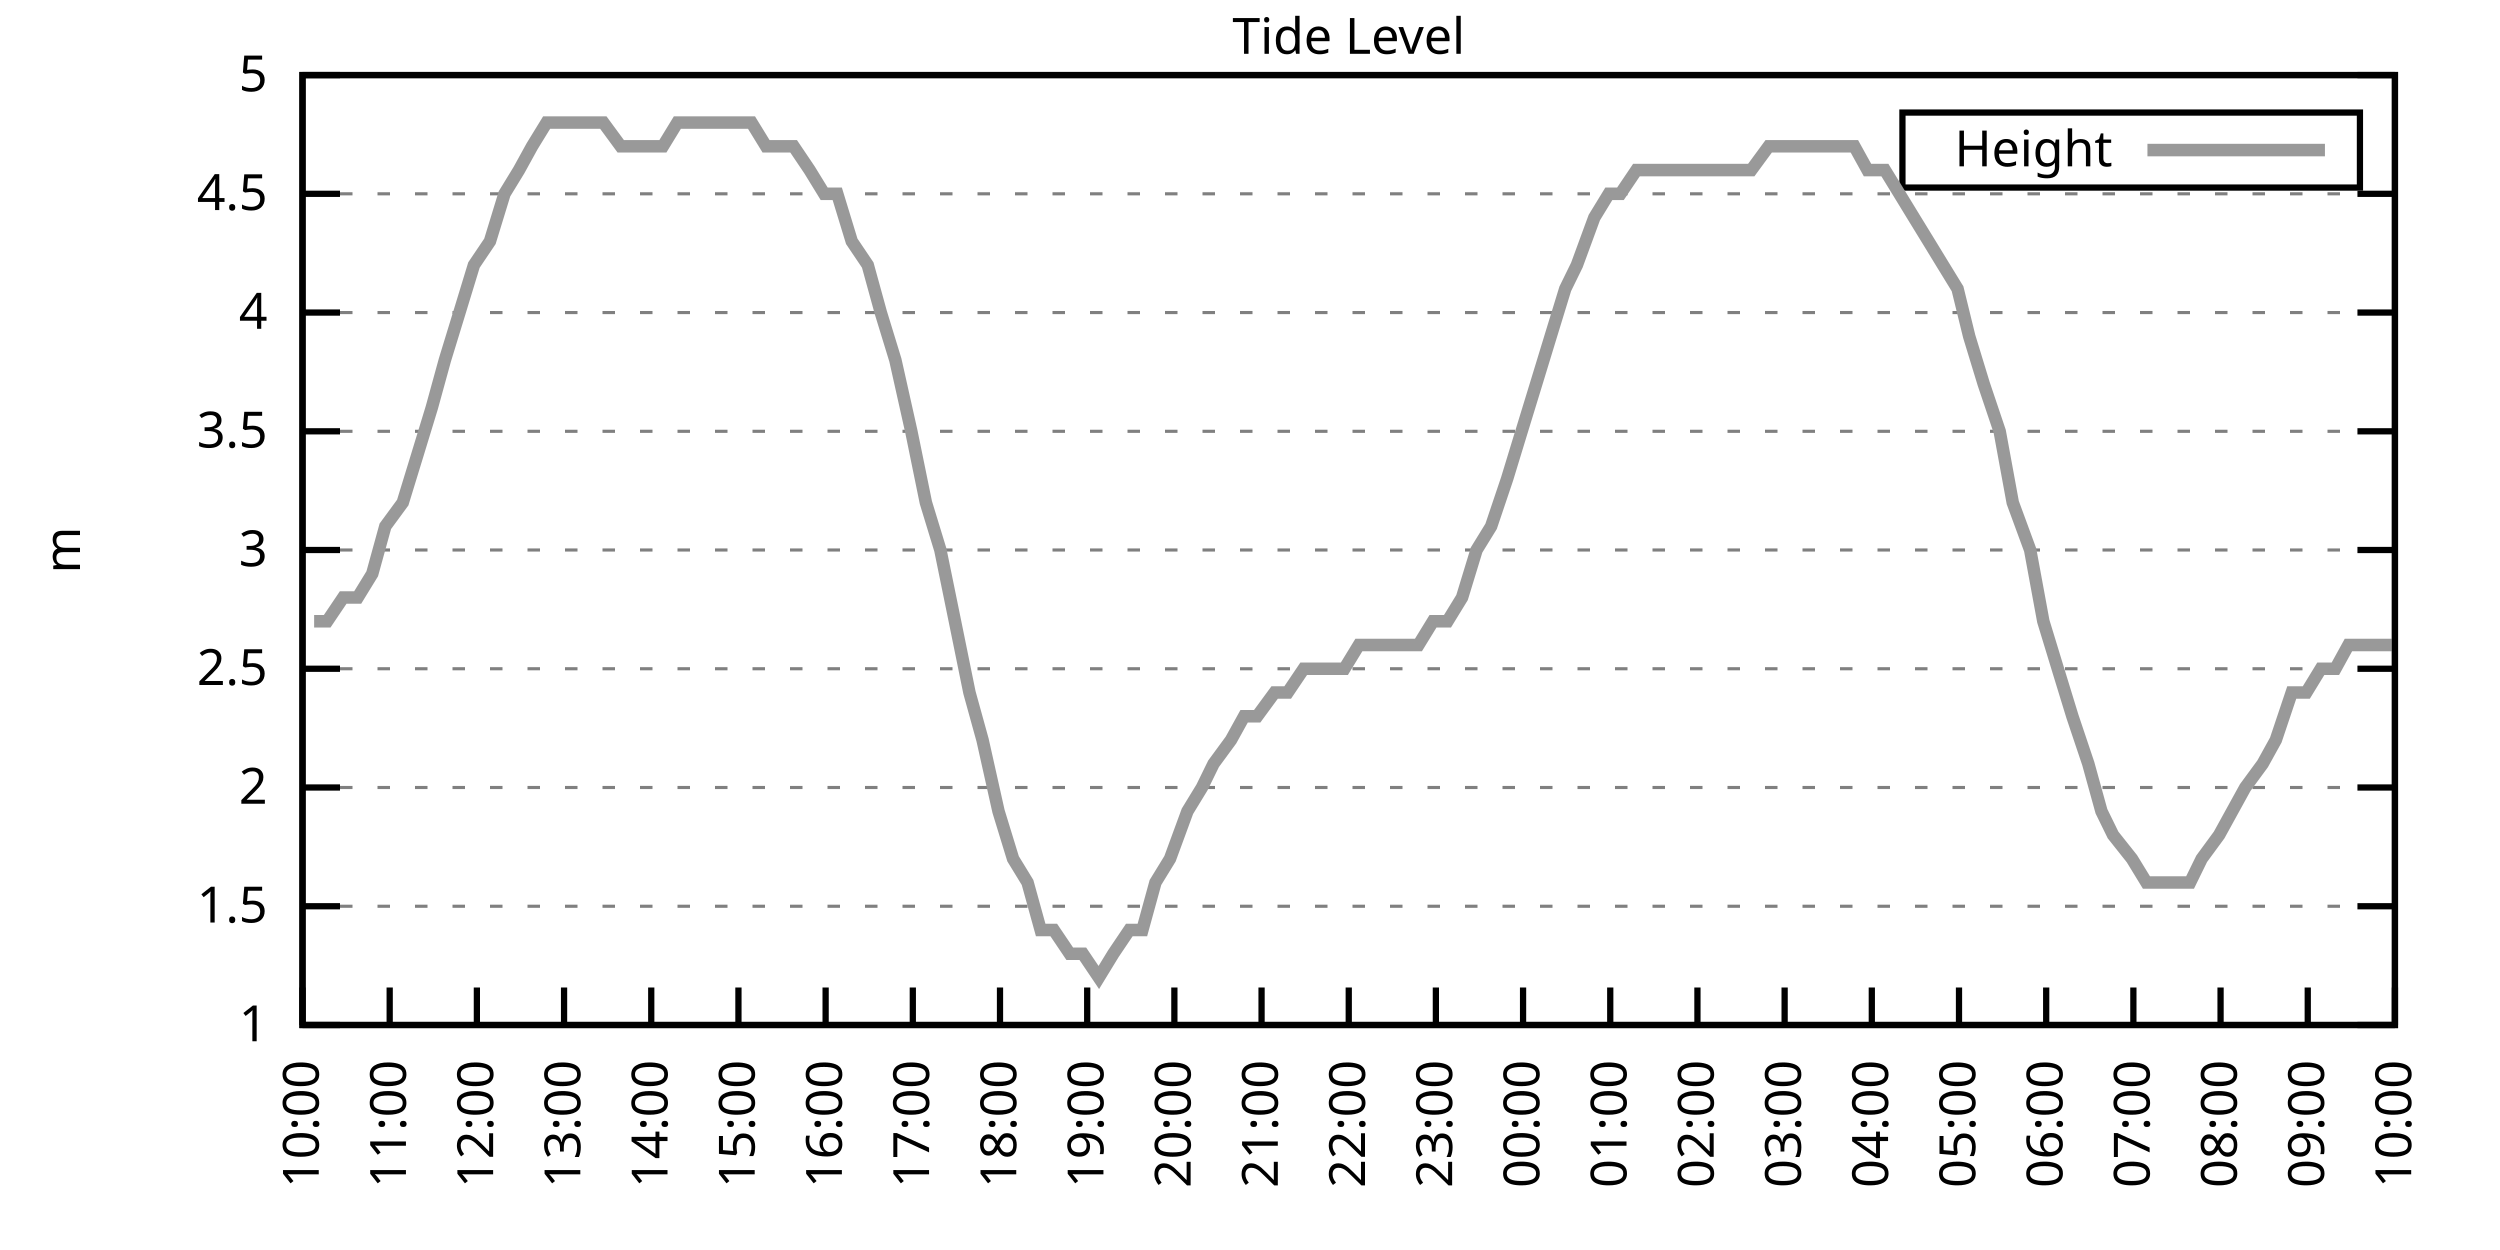
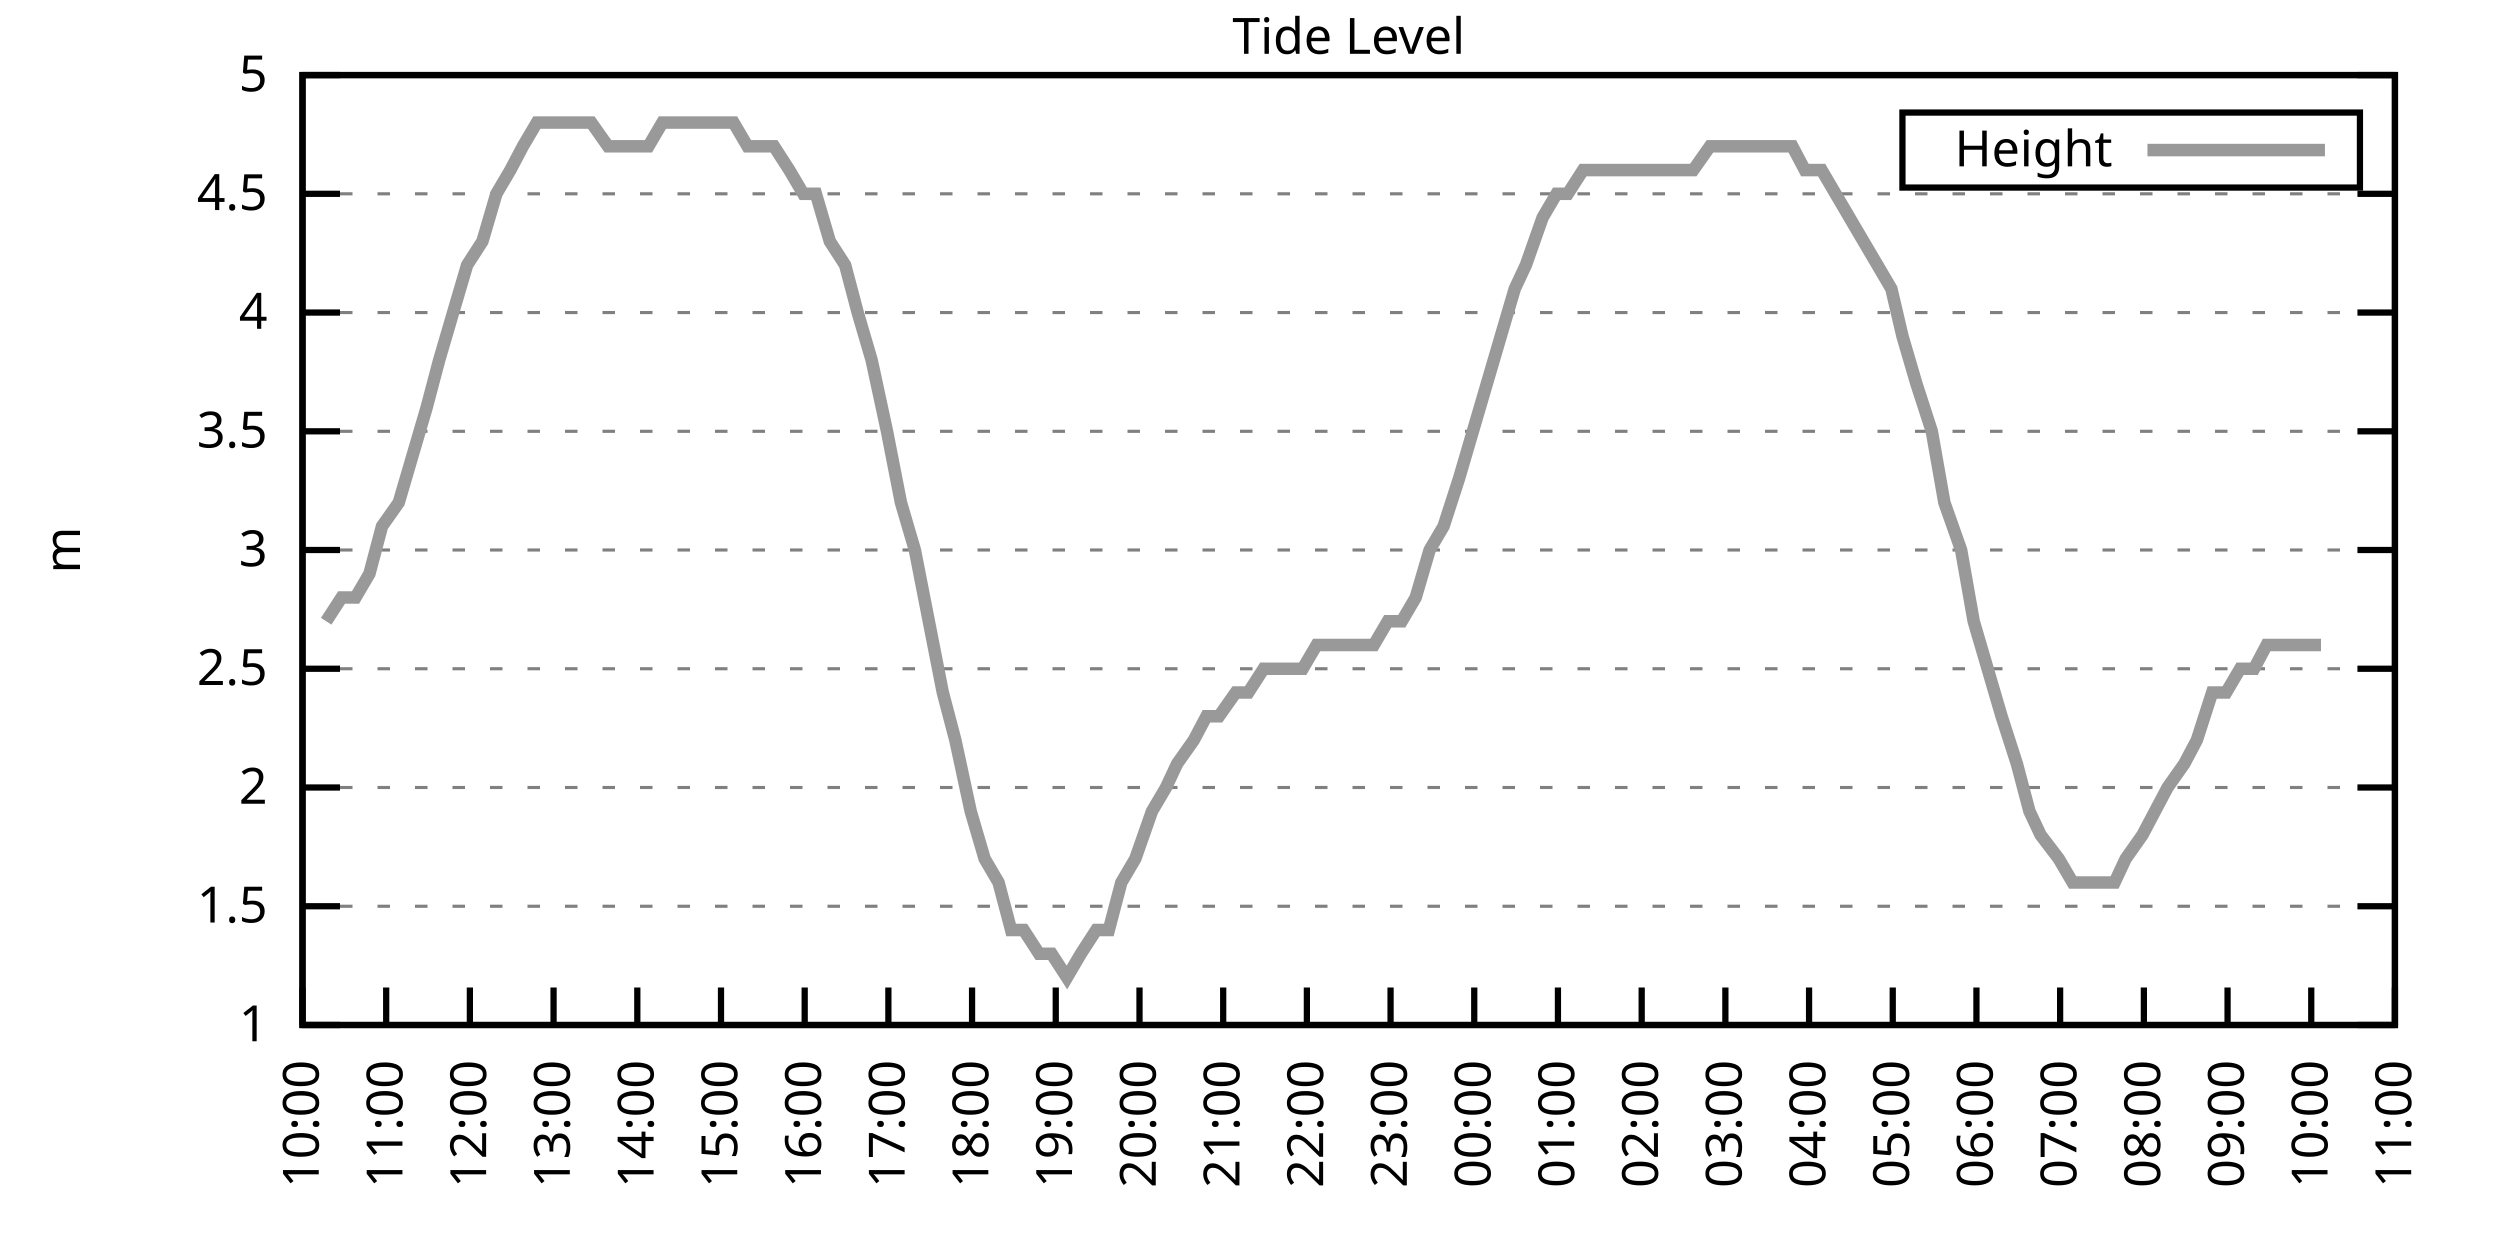
<svg xmlns="http://www.w3.org/2000/svg" xmlns:xlink="http://www.w3.org/1999/xlink" width="400" height="200" viewBox="0 0 400 200">
  <g id="gnuplot_canvas">
    <rect x="0" y="0" width="400" height="200" fill="none" />
    <defs>
      <circle id="gpDot" r="0.5" stroke-width="0.5" stroke="currentColor" />
      <path id="gpPt0" stroke-width="0.333" stroke="currentColor" d="M-1,0 h2 M0,-1 v2" />
      <path id="gpPt1" stroke-width="0.333" stroke="currentColor" d="M-1,-1 L1,1 M1,-1 L-1,1" />
      <path id="gpPt2" stroke-width="0.333" stroke="currentColor" d="M-1,0 L1,0 M0,-1 L0,1 M-1,-1 L1,1 M-1,1 L1,-1" />
      <rect id="gpPt3" stroke-width="0.333" stroke="currentColor" x="-1" y="-1" width="2" height="2" />
      <rect id="gpPt4" stroke-width="0.333" stroke="currentColor" fill="currentColor" x="-1" y="-1" width="2" height="2" />
      <circle id="gpPt5" stroke-width="0.333" stroke="currentColor" cx="0" cy="0" r="1" />
      <use xlink:href="#gpPt5" id="gpPt6" fill="currentColor" stroke="none" />
      <path id="gpPt7" stroke-width="0.333" stroke="currentColor" d="M0,-1.33 L-1.33,0.67 L1.33,0.67 z" />
      <use xlink:href="#gpPt7" id="gpPt8" fill="currentColor" stroke="none" />
      <use xlink:href="#gpPt7" id="gpPt9" stroke="currentColor" transform="rotate(180)" />
      <use xlink:href="#gpPt9" id="gpPt10" fill="currentColor" stroke="none" />
      <use xlink:href="#gpPt3" id="gpPt11" stroke="currentColor" transform="rotate(45)" />
      <use xlink:href="#gpPt11" id="gpPt12" fill="currentColor" stroke="none" />
      <path id="gpPt13" stroke-width="0.333" stroke="currentColor" d="M0,1.330 L1.265,0.411 L0.782,-1.067 L-0.782,-1.076 L-1.265,0.411 z" />
      <use xlink:href="#gpPt13" id="gpPt14" fill="currentColor" stroke="none" />
      <filter id="textbox" filterUnits="objectBoundingBox" x="0" y="0" height="1" width="1">
        <feFlood flood-color="white" flood-opacity="1" result="bgnd" />
        <feComposite in="SourceGraphic" in2="bgnd" operator="atop" />
      </filter>
      <filter id="greybox" filterUnits="objectBoundingBox" x="0" y="0" height="1" width="1">
        <feFlood flood-color="lightgrey" flood-opacity="1" result="grey" />
        <feComposite in="SourceGraphic" in2="grey" operator="atop" />
      </filter>
    </defs>
    <g fill="none" color="white" stroke="currentColor" stroke-width="1.00" stroke-linecap="butt" stroke-linejoin="miter">
</g>
    <g fill="none" color="black" stroke="currentColor" stroke-width="1.00" stroke-linecap="butt" stroke-linejoin="miter">
      <g stroke="none" shape-rendering="crispEdges">
        <polygon fill="rgb(255, 255, 255)" points="48.40,164.00 383.18,164.00 383.18,12.02 48.40,12.02 " />
      </g>
    </g>
    <g fill="none" color="black" stroke="currentColor" stroke-width="1.00" stroke-linecap="butt" stroke-linejoin="miter">
</g>
    <g fill="none" color="black" stroke="black" stroke-width="0.50" stroke-linecap="butt" stroke-linejoin="miter">
</g>
    <g fill="none" color="gray" stroke="currentColor" stroke-width="0.50" stroke-linecap="butt" stroke-linejoin="miter">
      <path stroke="gray" stroke-dasharray="2,4" class="gridline" d="M48.40,164.00 L383.19,164.00  " />
    </g>
    <g fill="none" color="gray" stroke="gray" stroke-width="1.00" stroke-linecap="butt" stroke-linejoin="miter">
</g>
    <g fill="none" color="black" stroke="currentColor" stroke-width="1.00" stroke-linecap="butt" stroke-linejoin="miter">
      <path stroke="black" d="M48.40,164.00 L54.40,164.00 M383.19,164.00 L377.19,164.00  " />
      <g transform="translate(42.80,166.60)" stroke="none" fill="black" font-family="Sans" font-size="8.00" text-anchor="end">
        <text>
          <tspan font-family="Sans"> 1</tspan>
        </text>
      </g>
    </g>
    <g fill="none" color="black" stroke="currentColor" stroke-width="1.00" stroke-linecap="butt" stroke-linejoin="miter">
</g>
    <g fill="none" color="black" stroke="black" stroke-width="0.50" stroke-linecap="butt" stroke-linejoin="miter">
</g>
    <g fill="none" color="gray" stroke="currentColor" stroke-width="0.50" stroke-linecap="butt" stroke-linejoin="miter">
      <path stroke="gray" stroke-dasharray="2,4" class="gridline" d="M48.40,145.00 L383.19,145.00  " />
    </g>
    <g fill="none" color="gray" stroke="gray" stroke-width="1.00" stroke-linecap="butt" stroke-linejoin="miter">
</g>
    <g fill="none" color="black" stroke="currentColor" stroke-width="1.00" stroke-linecap="butt" stroke-linejoin="miter">
      <path stroke="black" d="M48.40,145.00 L54.40,145.00 M383.19,145.00 L377.19,145.00  " />
      <g transform="translate(42.80,147.60)" stroke="none" fill="black" font-family="Sans" font-size="8.00" text-anchor="end">
        <text>
          <tspan font-family="Sans"> 1.5</tspan>
        </text>
      </g>
    </g>
    <g fill="none" color="black" stroke="currentColor" stroke-width="1.00" stroke-linecap="butt" stroke-linejoin="miter">
</g>
    <g fill="none" color="black" stroke="black" stroke-width="0.50" stroke-linecap="butt" stroke-linejoin="miter">
</g>
    <g fill="none" color="gray" stroke="currentColor" stroke-width="0.50" stroke-linecap="butt" stroke-linejoin="miter">
      <path stroke="gray" stroke-dasharray="2,4" class="gridline" d="M48.40,126.00 L383.19,126.00  " />
    </g>
    <g fill="none" color="gray" stroke="gray" stroke-width="1.00" stroke-linecap="butt" stroke-linejoin="miter">
</g>
    <g fill="none" color="black" stroke="currentColor" stroke-width="1.00" stroke-linecap="butt" stroke-linejoin="miter">
      <path stroke="black" d="M48.40,126.00 L54.40,126.00 M383.19,126.00 L377.19,126.00  " />
      <g transform="translate(42.80,128.60)" stroke="none" fill="black" font-family="Sans" font-size="8.00" text-anchor="end">
        <text>
          <tspan font-family="Sans"> 2</tspan>
        </text>
      </g>
    </g>
    <g fill="none" color="black" stroke="currentColor" stroke-width="1.00" stroke-linecap="butt" stroke-linejoin="miter">
</g>
    <g fill="none" color="black" stroke="black" stroke-width="0.50" stroke-linecap="butt" stroke-linejoin="miter">
</g>
    <g fill="none" color="gray" stroke="currentColor" stroke-width="0.50" stroke-linecap="butt" stroke-linejoin="miter">
      <path stroke="gray" stroke-dasharray="2,4" class="gridline" d="M48.40,107.00 L383.19,107.00  " />
    </g>
    <g fill="none" color="gray" stroke="gray" stroke-width="1.00" stroke-linecap="butt" stroke-linejoin="miter">
</g>
    <g fill="none" color="black" stroke="currentColor" stroke-width="1.00" stroke-linecap="butt" stroke-linejoin="miter">
      <path stroke="black" d="M48.40,107.00 L54.40,107.00 M383.19,107.00 L377.19,107.00  " />
      <g transform="translate(42.80,109.60)" stroke="none" fill="black" font-family="Sans" font-size="8.00" text-anchor="end">
        <text>
          <tspan font-family="Sans"> 2.5</tspan>
        </text>
      </g>
    </g>
    <g fill="none" color="black" stroke="currentColor" stroke-width="1.00" stroke-linecap="butt" stroke-linejoin="miter">
</g>
    <g fill="none" color="black" stroke="black" stroke-width="0.50" stroke-linecap="butt" stroke-linejoin="miter">
</g>
    <g fill="none" color="gray" stroke="currentColor" stroke-width="0.50" stroke-linecap="butt" stroke-linejoin="miter">
      <path stroke="gray" stroke-dasharray="2,4" class="gridline" d="M48.40,88.00 L383.19,88.00  " />
    </g>
    <g fill="none" color="gray" stroke="gray" stroke-width="1.00" stroke-linecap="butt" stroke-linejoin="miter">
</g>
    <g fill="none" color="black" stroke="currentColor" stroke-width="1.00" stroke-linecap="butt" stroke-linejoin="miter">
      <path stroke="black" d="M48.40,88.00 L54.40,88.00 M383.19,88.00 L377.19,88.00  " />
      <g transform="translate(42.80,90.60)" stroke="none" fill="black" font-family="Sans" font-size="8.00" text-anchor="end">
        <text>
          <tspan font-family="Sans"> 3</tspan>
        </text>
      </g>
    </g>
    <g fill="none" color="black" stroke="currentColor" stroke-width="1.00" stroke-linecap="butt" stroke-linejoin="miter">
</g>
    <g fill="none" color="black" stroke="black" stroke-width="0.50" stroke-linecap="butt" stroke-linejoin="miter">
</g>
    <g fill="none" color="gray" stroke="currentColor" stroke-width="0.50" stroke-linecap="butt" stroke-linejoin="miter">
      <path stroke="gray" stroke-dasharray="2,4" class="gridline" d="M48.40,69.01 L383.19,69.01  " />
    </g>
    <g fill="none" color="gray" stroke="gray" stroke-width="1.00" stroke-linecap="butt" stroke-linejoin="miter">
</g>
    <g fill="none" color="black" stroke="currentColor" stroke-width="1.00" stroke-linecap="butt" stroke-linejoin="miter">
      <path stroke="black" d="M48.40,69.01 L54.40,69.01 M383.19,69.01 L377.19,69.01  " />
      <g transform="translate(42.80,71.61)" stroke="none" fill="black" font-family="Sans" font-size="8.00" text-anchor="end">
        <text>
          <tspan font-family="Sans"> 3.5</tspan>
        </text>
      </g>
    </g>
    <g fill="none" color="black" stroke="currentColor" stroke-width="1.00" stroke-linecap="butt" stroke-linejoin="miter">
</g>
    <g fill="none" color="black" stroke="black" stroke-width="0.50" stroke-linecap="butt" stroke-linejoin="miter">
</g>
    <g fill="none" color="gray" stroke="currentColor" stroke-width="0.50" stroke-linecap="butt" stroke-linejoin="miter">
      <path stroke="gray" stroke-dasharray="2,4" class="gridline" d="M48.40,50.01 L383.19,50.01  " />
    </g>
    <g fill="none" color="gray" stroke="gray" stroke-width="1.00" stroke-linecap="butt" stroke-linejoin="miter">
</g>
    <g fill="none" color="black" stroke="currentColor" stroke-width="1.00" stroke-linecap="butt" stroke-linejoin="miter">
      <path stroke="black" d="M48.40,50.01 L54.40,50.01 M383.19,50.01 L377.19,50.01  " />
      <g transform="translate(42.80,52.61)" stroke="none" fill="black" font-family="Sans" font-size="8.00" text-anchor="end">
        <text>
          <tspan font-family="Sans"> 4</tspan>
        </text>
      </g>
    </g>
    <g fill="none" color="black" stroke="currentColor" stroke-width="1.00" stroke-linecap="butt" stroke-linejoin="miter">
</g>
    <g fill="none" color="black" stroke="black" stroke-width="0.50" stroke-linecap="butt" stroke-linejoin="miter">
</g>
    <g fill="none" color="gray" stroke="currentColor" stroke-width="0.50" stroke-linecap="butt" stroke-linejoin="miter">
      <path stroke="gray" stroke-dasharray="2,4" class="gridline" d="M48.40,31.01 L383.19,31.01  " />
    </g>
    <g fill="none" color="gray" stroke="gray" stroke-width="1.00" stroke-linecap="butt" stroke-linejoin="miter">
</g>
    <g fill="none" color="black" stroke="currentColor" stroke-width="1.00" stroke-linecap="butt" stroke-linejoin="miter">
      <path stroke="black" d="M48.40,31.01 L54.40,31.01 M383.19,31.01 L377.19,31.01  " />
      <g transform="translate(42.80,33.61)" stroke="none" fill="black" font-family="Sans" font-size="8.00" text-anchor="end">
        <text>
          <tspan font-family="Sans"> 4.5</tspan>
        </text>
      </g>
    </g>
    <g fill="none" color="black" stroke="currentColor" stroke-width="1.00" stroke-linecap="butt" stroke-linejoin="miter">
</g>
    <g fill="none" color="black" stroke="black" stroke-width="0.50" stroke-linecap="butt" stroke-linejoin="miter">
</g>
    <g fill="none" color="gray" stroke="currentColor" stroke-width="0.50" stroke-linecap="butt" stroke-linejoin="miter">
      <path stroke="gray" stroke-dasharray="2,4" class="gridline" d="M48.40,12.01 L383.19,12.01  " />
    </g>
    <g fill="none" color="gray" stroke="gray" stroke-width="1.00" stroke-linecap="butt" stroke-linejoin="miter">
</g>
    <g fill="none" color="black" stroke="currentColor" stroke-width="1.00" stroke-linecap="butt" stroke-linejoin="miter">
      <path stroke="black" d="M48.40,12.01 L54.40,12.01 M383.19,12.01 L377.19,12.01  " />
      <g transform="translate(42.80,14.61)" stroke="none" fill="black" font-family="Sans" font-size="8.00" text-anchor="end">
        <text>
          <tspan font-family="Sans"> 5</tspan>
        </text>
      </g>
    </g>
    <g fill="none" color="black" stroke="currentColor" stroke-width="1.00" stroke-linecap="butt" stroke-linejoin="miter">
      <path stroke="black" d="M48.40,164.00 L48.40,158.00  " />
      <g transform="translate(51.00,169.60) rotate(270.00)" stroke="none" fill="black" font-family="Sans" font-size="8.00" text-anchor="end">
        <text>
          <tspan font-family="Sans">10:00</tspan>
        </text>
      </g>
    </g>
    <g fill="none" color="black" stroke="currentColor" stroke-width="1.00" stroke-linecap="butt" stroke-linejoin="miter">
-       <path stroke="black" d="M62.35,164.00 L62.35,158.00  " />
-       <g transform="translate(64.95,169.60) rotate(270.00)" stroke="none" fill="black" font-family="Sans" font-size="8.00" text-anchor="end">
+       <path stroke="black" d="M61.79,164.00 L61.79,158.00  " />
+       <g transform="translate(64.39,169.60) rotate(270.00)" stroke="none" fill="black" font-family="Sans" font-size="8.00" text-anchor="end">
        <text>
          <tspan font-family="Sans">11:00</tspan>
        </text>
      </g>
    </g>
    <g fill="none" color="black" stroke="currentColor" stroke-width="1.00" stroke-linecap="butt" stroke-linejoin="miter">
-       <path stroke="black" d="M76.30,164.00 L76.30,158.00  " />
-       <g transform="translate(78.90,169.60) rotate(270.00)" stroke="none" fill="black" font-family="Sans" font-size="8.00" text-anchor="end">
+       <path stroke="black" d="M75.18,164.00 L75.18,158.00  " />
+       <g transform="translate(77.78,169.60) rotate(270.00)" stroke="none" fill="black" font-family="Sans" font-size="8.00" text-anchor="end">
        <text>
          <tspan font-family="Sans">12:00</tspan>
        </text>
      </g>
    </g>
    <g fill="none" color="black" stroke="currentColor" stroke-width="1.00" stroke-linecap="butt" stroke-linejoin="miter">
-       <path stroke="black" d="M90.25,164.00 L90.25,158.00  " />
-       <g transform="translate(92.85,169.60) rotate(270.00)" stroke="none" fill="black" font-family="Sans" font-size="8.00" text-anchor="end">
+       <path stroke="black" d="M88.57,164.00 L88.57,158.00  " />
+       <g transform="translate(91.17,169.60) rotate(270.00)" stroke="none" fill="black" font-family="Sans" font-size="8.00" text-anchor="end">
        <text>
          <tspan font-family="Sans">13:00</tspan>
        </text>
      </g>
    </g>
    <g fill="none" color="black" stroke="currentColor" stroke-width="1.00" stroke-linecap="butt" stroke-linejoin="miter">
-       <path stroke="black" d="M104.20,164.00 L104.20,158.00  " />
-       <g transform="translate(106.80,169.60) rotate(270.00)" stroke="none" fill="black" font-family="Sans" font-size="8.00" text-anchor="end">
+       <path stroke="black" d="M101.97,164.00 L101.97,158.00  " />
+       <g transform="translate(104.57,169.60) rotate(270.00)" stroke="none" fill="black" font-family="Sans" font-size="8.00" text-anchor="end">
        <text>
          <tspan font-family="Sans">14:00</tspan>
        </text>
      </g>
    </g>
    <g fill="none" color="black" stroke="currentColor" stroke-width="1.00" stroke-linecap="butt" stroke-linejoin="miter">
-       <path stroke="black" d="M118.15,164.00 L118.15,158.00  " />
-       <g transform="translate(120.75,169.60) rotate(270.00)" stroke="none" fill="black" font-family="Sans" font-size="8.00" text-anchor="end">
+       <path stroke="black" d="M115.36,164.00 L115.36,158.00  " />
+       <g transform="translate(117.96,169.60) rotate(270.00)" stroke="none" fill="black" font-family="Sans" font-size="8.00" text-anchor="end">
        <text>
          <tspan font-family="Sans">15:00</tspan>
        </text>
      </g>
    </g>
    <g fill="none" color="black" stroke="currentColor" stroke-width="1.00" stroke-linecap="butt" stroke-linejoin="miter">
-       <path stroke="black" d="M132.10,164.00 L132.10,158.00  " />
-       <g transform="translate(134.70,169.60) rotate(270.00)" stroke="none" fill="black" font-family="Sans" font-size="8.00" text-anchor="end">
+       <path stroke="black" d="M128.75,164.00 L128.75,158.00  " />
+       <g transform="translate(131.35,169.60) rotate(270.00)" stroke="none" fill="black" font-family="Sans" font-size="8.00" text-anchor="end">
        <text>
          <tspan font-family="Sans">16:00</tspan>
        </text>
      </g>
    </g>
    <g fill="none" color="black" stroke="currentColor" stroke-width="1.00" stroke-linecap="butt" stroke-linejoin="miter">
-       <path stroke="black" d="M146.05,164.00 L146.05,158.00  " />
-       <g transform="translate(148.65,169.60) rotate(270.00)" stroke="none" fill="black" font-family="Sans" font-size="8.00" text-anchor="end">
+       <path stroke="black" d="M142.14,164.00 L142.14,158.00  " />
+       <g transform="translate(144.74,169.60) rotate(270.00)" stroke="none" fill="black" font-family="Sans" font-size="8.00" text-anchor="end">
        <text>
          <tspan font-family="Sans">17:00</tspan>
        </text>
      </g>
    </g>
    <g fill="none" color="black" stroke="currentColor" stroke-width="1.00" stroke-linecap="butt" stroke-linejoin="miter">
-       <path stroke="black" d="M160.00,164.00 L160.00,158.00  " />
-       <g transform="translate(162.60,169.60) rotate(270.00)" stroke="none" fill="black" font-family="Sans" font-size="8.00" text-anchor="end">
+       <path stroke="black" d="M155.53,164.00 L155.53,158.00  " />
+       <g transform="translate(158.13,169.60) rotate(270.00)" stroke="none" fill="black" font-family="Sans" font-size="8.00" text-anchor="end">
        <text>
          <tspan font-family="Sans">18:00</tspan>
        </text>
      </g>
    </g>
    <g fill="none" color="black" stroke="currentColor" stroke-width="1.00" stroke-linecap="butt" stroke-linejoin="miter">
-       <path stroke="black" d="M173.95,164.00 L173.95,158.00  " />
-       <g transform="translate(176.55,169.60) rotate(270.00)" stroke="none" fill="black" font-family="Sans" font-size="8.00" text-anchor="end">
+       <path stroke="black" d="M168.92,164.00 L168.92,158.00  " />
+       <g transform="translate(171.52,169.60) rotate(270.00)" stroke="none" fill="black" font-family="Sans" font-size="8.00" text-anchor="end">
        <text>
          <tspan font-family="Sans">19:00</tspan>
        </text>
      </g>
    </g>
    <g fill="none" color="black" stroke="currentColor" stroke-width="1.00" stroke-linecap="butt" stroke-linejoin="miter">
-       <path stroke="black" d="M187.90,164.00 L187.90,158.00  " />
-       <g transform="translate(190.50,169.60) rotate(270.00)" stroke="none" fill="black" font-family="Sans" font-size="8.00" text-anchor="end">
+       <path stroke="black" d="M182.32,164.00 L182.32,158.00  " />
+       <g transform="translate(184.92,169.60) rotate(270.00)" stroke="none" fill="black" font-family="Sans" font-size="8.00" text-anchor="end">
        <text>
          <tspan font-family="Sans">20:00</tspan>
        </text>
      </g>
    </g>
    <g fill="none" color="black" stroke="currentColor" stroke-width="1.00" stroke-linecap="butt" stroke-linejoin="miter">
-       <path stroke="black" d="M201.85,164.00 L201.85,158.00  " />
-       <g transform="translate(204.45,169.60) rotate(270.00)" stroke="none" fill="black" font-family="Sans" font-size="8.00" text-anchor="end">
+       <path stroke="black" d="M195.71,164.00 L195.71,158.00  " />
+       <g transform="translate(198.31,169.60) rotate(270.00)" stroke="none" fill="black" font-family="Sans" font-size="8.00" text-anchor="end">
        <text>
          <tspan font-family="Sans">21:00</tspan>
        </text>
      </g>
    </g>
    <g fill="none" color="black" stroke="currentColor" stroke-width="1.00" stroke-linecap="butt" stroke-linejoin="miter">
-       <path stroke="black" d="M215.80,164.00 L215.80,158.00  " />
-       <g transform="translate(218.40,169.60) rotate(270.00)" stroke="none" fill="black" font-family="Sans" font-size="8.00" text-anchor="end">
+       <path stroke="black" d="M209.10,164.00 L209.10,158.00  " />
+       <g transform="translate(211.70,169.60) rotate(270.00)" stroke="none" fill="black" font-family="Sans" font-size="8.00" text-anchor="end">
        <text>
          <tspan font-family="Sans">22:00</tspan>
        </text>
      </g>
    </g>
    <g fill="none" color="black" stroke="currentColor" stroke-width="1.00" stroke-linecap="butt" stroke-linejoin="miter">
-       <path stroke="black" d="M229.74,164.00 L229.74,158.00  " />
-       <g transform="translate(232.34,169.60) rotate(270.00)" stroke="none" fill="black" font-family="Sans" font-size="8.00" text-anchor="end">
+       <path stroke="black" d="M222.49,164.00 L222.49,158.00  " />
+       <g transform="translate(225.09,169.60) rotate(270.00)" stroke="none" fill="black" font-family="Sans" font-size="8.00" text-anchor="end">
        <text>
          <tspan font-family="Sans">23:00</tspan>
        </text>
      </g>
    </g>
    <g fill="none" color="black" stroke="currentColor" stroke-width="1.00" stroke-linecap="butt" stroke-linejoin="miter">
-       <path stroke="black" d="M243.69,164.00 L243.69,158.00  " />
-       <g transform="translate(246.29,169.60) rotate(270.00)" stroke="none" fill="black" font-family="Sans" font-size="8.00" text-anchor="end">
+       <path stroke="black" d="M235.88,164.00 L235.88,158.00  " />
+       <g transform="translate(238.48,169.60) rotate(270.00)" stroke="none" fill="black" font-family="Sans" font-size="8.00" text-anchor="end">
        <text>
          <tspan font-family="Sans">00:00</tspan>
        </text>
      </g>
    </g>
    <g fill="none" color="black" stroke="currentColor" stroke-width="1.00" stroke-linecap="butt" stroke-linejoin="miter">
-       <path stroke="black" d="M257.64,164.00 L257.64,158.00  " />
-       <g transform="translate(260.24,169.60) rotate(270.00)" stroke="none" fill="black" font-family="Sans" font-size="8.00" text-anchor="end">
+       <path stroke="black" d="M249.27,164.00 L249.27,158.00  " />
+       <g transform="translate(251.87,169.60) rotate(270.00)" stroke="none" fill="black" font-family="Sans" font-size="8.00" text-anchor="end">
        <text>
          <tspan font-family="Sans">01:00</tspan>
        </text>
      </g>
    </g>
    <g fill="none" color="black" stroke="currentColor" stroke-width="1.00" stroke-linecap="butt" stroke-linejoin="miter">
-       <path stroke="black" d="M271.59,164.00 L271.59,158.00  " />
-       <g transform="translate(274.19,169.60) rotate(270.00)" stroke="none" fill="black" font-family="Sans" font-size="8.00" text-anchor="end">
+       <path stroke="black" d="M262.67,164.00 L262.67,158.00  " />
+       <g transform="translate(265.27,169.60) rotate(270.00)" stroke="none" fill="black" font-family="Sans" font-size="8.00" text-anchor="end">
        <text>
          <tspan font-family="Sans">02:00</tspan>
        </text>
      </g>
    </g>
    <g fill="none" color="black" stroke="currentColor" stroke-width="1.00" stroke-linecap="butt" stroke-linejoin="miter">
-       <path stroke="black" d="M285.54,164.00 L285.54,158.00  " />
-       <g transform="translate(288.14,169.60) rotate(270.00)" stroke="none" fill="black" font-family="Sans" font-size="8.00" text-anchor="end">
+       <path stroke="black" d="M276.06,164.00 L276.06,158.00  " />
+       <g transform="translate(278.66,169.60) rotate(270.00)" stroke="none" fill="black" font-family="Sans" font-size="8.00" text-anchor="end">
        <text>
          <tspan font-family="Sans">03:00</tspan>
        </text>
      </g>
    </g>
    <g fill="none" color="black" stroke="currentColor" stroke-width="1.00" stroke-linecap="butt" stroke-linejoin="miter">
-       <path stroke="black" d="M299.49,164.00 L299.49,158.00  " />
-       <g transform="translate(302.09,169.60) rotate(270.00)" stroke="none" fill="black" font-family="Sans" font-size="8.00" text-anchor="end">
+       <path stroke="black" d="M289.45,164.00 L289.45,158.00  " />
+       <g transform="translate(292.05,169.60) rotate(270.00)" stroke="none" fill="black" font-family="Sans" font-size="8.00" text-anchor="end">
        <text>
          <tspan font-family="Sans">04:00</tspan>
        </text>
      </g>
    </g>
    <g fill="none" color="black" stroke="currentColor" stroke-width="1.00" stroke-linecap="butt" stroke-linejoin="miter">
-       <path stroke="black" d="M313.44,164.00 L313.44,158.00  " />
-       <g transform="translate(316.04,169.60) rotate(270.00)" stroke="none" fill="black" font-family="Sans" font-size="8.00" text-anchor="end">
+       <path stroke="black" d="M302.84,164.00 L302.84,158.00  " />
+       <g transform="translate(305.44,169.60) rotate(270.00)" stroke="none" fill="black" font-family="Sans" font-size="8.00" text-anchor="end">
        <text>
          <tspan font-family="Sans">05:00</tspan>
        </text>
      </g>
    </g>
    <g fill="none" color="black" stroke="currentColor" stroke-width="1.00" stroke-linecap="butt" stroke-linejoin="miter">
-       <path stroke="black" d="M327.39,164.00 L327.39,158.00  " />
-       <g transform="translate(329.99,169.60) rotate(270.00)" stroke="none" fill="black" font-family="Sans" font-size="8.00" text-anchor="end">
+       <path stroke="black" d="M316.23,164.00 L316.23,158.00  " />
+       <g transform="translate(318.83,169.60) rotate(270.00)" stroke="none" fill="black" font-family="Sans" font-size="8.00" text-anchor="end">
        <text>
          <tspan font-family="Sans">06:00</tspan>
        </text>
      </g>
    </g>
    <g fill="none" color="black" stroke="currentColor" stroke-width="1.00" stroke-linecap="butt" stroke-linejoin="miter">
-       <path stroke="black" d="M341.34,164.00 L341.34,158.00  " />
-       <g transform="translate(343.94,169.60) rotate(270.00)" stroke="none" fill="black" font-family="Sans" font-size="8.00" text-anchor="end">
+       <path stroke="black" d="M329.62,164.00 L329.62,158.00  " />
+       <g transform="translate(332.22,169.60) rotate(270.00)" stroke="none" fill="black" font-family="Sans" font-size="8.00" text-anchor="end">
        <text>
          <tspan font-family="Sans">07:00</tspan>
        </text>
      </g>
    </g>
    <g fill="none" color="black" stroke="currentColor" stroke-width="1.00" stroke-linecap="butt" stroke-linejoin="miter">
-       <path stroke="black" d="M355.29,164.00 L355.29,158.00  " />
-       <g transform="translate(357.89,169.60) rotate(270.00)" stroke="none" fill="black" font-family="Sans" font-size="8.00" text-anchor="end">
+       <path stroke="black" d="M343.02,164.00 L343.02,158.00  " />
+       <g transform="translate(345.62,169.60) rotate(270.00)" stroke="none" fill="black" font-family="Sans" font-size="8.00" text-anchor="end">
        <text>
          <tspan font-family="Sans">08:00</tspan>
        </text>
      </g>
    </g>
    <g fill="none" color="black" stroke="currentColor" stroke-width="1.00" stroke-linecap="butt" stroke-linejoin="miter">
-       <path stroke="black" d="M369.24,164.00 L369.24,158.00  " />
-       <g transform="translate(371.84,169.60) rotate(270.00)" stroke="none" fill="black" font-family="Sans" font-size="8.00" text-anchor="end">
+       <path stroke="black" d="M356.41,164.00 L356.41,158.00  " />
+       <g transform="translate(359.01,169.60) rotate(270.00)" stroke="none" fill="black" font-family="Sans" font-size="8.00" text-anchor="end">
        <text>
          <tspan font-family="Sans">09:00</tspan>
+         </text>
+       </g>
+     </g>
+     <g fill="none" color="black" stroke="currentColor" stroke-width="1.00" stroke-linecap="butt" stroke-linejoin="miter">
+       <path stroke="black" d="M369.80,164.00 L369.80,158.00  " />
+       <g transform="translate(372.40,169.60) rotate(270.00)" stroke="none" fill="black" font-family="Sans" font-size="8.00" text-anchor="end">
+         <text>
+           <tspan font-family="Sans">10:00</tspan>
        </text>
      </g>
    </g>
    <g fill="none" color="black" stroke="currentColor" stroke-width="1.00" stroke-linecap="butt" stroke-linejoin="miter">
      <path stroke="black" d="M383.19,164.00 L383.19,158.00  " />
      <g transform="translate(385.79,169.60) rotate(270.00)" stroke="none" fill="black" font-family="Sans" font-size="8.00" text-anchor="end">
        <text>
-           <tspan font-family="Sans">10:00</tspan>
+           <tspan font-family="Sans">11:00</tspan>
        </text>
      </g>
    </g>
    <g fill="none" color="black" stroke="currentColor" stroke-width="1.00" stroke-linecap="butt" stroke-linejoin="miter">
</g>
    <g fill="none" color="black" stroke="currentColor" stroke-width="1.00" stroke-linecap="butt" stroke-linejoin="miter">
      <path stroke="black" d="M48.40,12.01 L48.40,164.00 L383.19,164.00 L383.19,12.01 L48.40,12.01 Z  " />
    </g>
    <g fill="none" color="black" stroke="currentColor" stroke-width="1.00" stroke-linecap="butt" stroke-linejoin="miter">
</g>
    <g fill="none" color="black" stroke="currentColor" stroke-width="1.00" stroke-linecap="butt" stroke-linejoin="miter">
      <path stroke="black" d="M304.39,30.01 L304.39,18.01 L377.59,18.01 L377.59,30.01 L304.39,30.01 Z  " />
    </g>
    <g id="Tide_level_plot_1">
      <g fill="none" color="white" stroke="black" stroke-width="2.00" stroke-linecap="butt" stroke-linejoin="miter">
</g>
      <g fill="none" color="black" stroke="currentColor" stroke-width="2.00" stroke-linecap="butt" stroke-linejoin="miter">
        <g transform="translate(337.99,26.61)" stroke="none" fill="black" font-family="Sans" font-size="8.00" text-anchor="end">
          <text>
            <tspan font-family="Sans">Height</tspan>
          </text>
        </g>
      </g>
      <g fill="none" color="black" stroke="currentColor" stroke-width="2.00" stroke-linecap="butt" stroke-linejoin="miter">
-         <path stroke="rgb(153, 153, 153)" d="M343.59,24.01 L371.99,24.01 M50.26,99.40 L52.35,99.40 L54.91,95.60 L57.23,95.60 L59.56,91.80 L61.65,84.21   L64.44,80.41 L66.77,72.81 L69.09,65.21 L71.18,57.61 L73.51,50.01 L75.83,42.41 L78.39,38.61 L80.72,31.01   L83.04,27.21 L85.13,23.41 L87.46,19.61 L90.02,19.61 L92.34,19.61 L94.20,19.61 L96.53,19.61 L99.32,23.41   L101.64,23.41 L103.97,23.41 L106.06,23.41 L108.38,19.61 L110.71,19.61 L113.03,19.61 L115.36,19.61 L117.92,19.61   L120.24,19.61 L122.57,23.41 L124.89,23.41 L126.98,23.41 L129.54,27.21 L131.87,31.01 L133.96,31.01 L136.28,38.61   L138.84,42.41 L140.93,50.01 L143.26,57.61 L145.81,69.01 L148.14,80.41 L150.46,88.00 L152.79,99.40 L155.11,110.80   L157.21,118.40 L159.76,129.80 L162.09,137.40 L164.41,141.20 L166.51,148.80 L168.60,148.80 L171.16,152.60 L173.25,152.60   L175.81,156.40 L178.13,152.60 L180.69,148.80 L182.78,148.80 L184.87,141.20 L187.20,137.40 L189.99,129.80 L192.31,126.00   L194.17,122.20 L196.96,118.40 L199.06,114.60 L201.15,114.60 L203.94,110.80 L206.03,110.80 L208.59,107.00 L210.91,107.00   L213.01,107.00 L215.10,107.00 L217.42,103.20 L219.75,103.20 L222.07,103.20 L224.40,103.20 L226.95,103.20 L229.28,99.40   L231.60,99.40 L233.93,95.60 L236.25,88.00 L238.58,84.21 L241.14,76.61 L243.46,69.01 L245.79,61.41 L248.11,53.81   L250.44,46.21 L252.30,42.41 L255.09,34.81 L257.41,31.01 L259.27,31.01 L261.83,27.21 L264.39,27.21 L266.48,27.21   L269.04,27.21 L270.43,27.21 L272.99,27.21 L276.01,27.21 L278.34,27.21 L280.20,27.21 L282.99,23.41 L284.85,23.41   L287.40,23.41 L289.73,23.41 L292.29,23.41 L294.15,23.41 L296.70,23.41 L298.80,27.21 L301.58,27.21 L303.91,31.01   L306.23,34.81 L308.56,38.61 L310.88,42.41 L313.21,46.21 L315.07,53.81 L317.39,61.41 L319.95,69.01 L322.04,80.41   L324.83,88.00 L326.93,99.40 L329.25,107.00 L331.58,114.60 L334.13,122.20 L336.23,129.80 L338.09,133.60 L341.11,137.40   L343.43,141.20 L345.29,141.20 L347.85,141.20 L350.41,141.20 L352.27,137.40 L355.06,133.60 L357.15,129.80 L359.24,126.00   L362.03,122.20 L364.13,118.40 L366.68,110.80 L369.01,110.80 L371.33,107.00 L373.66,107.00 L375.75,103.20 L378.08,103.20   L380.63,103.20 L382.96,103.20  " />
+         <path stroke="rgb(153, 153, 153)" d="M343.59,24.01 L371.99,24.01 M52.19,99.40 L54.65,95.60 L56.88,95.60 L59.11,91.80 L61.12,84.21 L63.80,80.41   L66.03,72.81 L68.26,65.21 L70.27,57.61 L72.50,50.01 L74.74,42.41 L77.19,38.61 L79.42,31.01 L81.66,27.21   L83.66,23.41 L85.90,19.61 L88.35,19.61 L90.58,19.61 L92.37,19.61 L94.60,19.61 L97.28,23.41 L99.51,23.41   L101.74,23.41 L103.75,23.41 L105.98,19.61 L108.22,19.61 L110.45,19.61 L112.68,19.61 L115.13,19.61 L117.37,19.61   L119.60,23.41 L121.83,23.41 L123.84,23.41 L126.29,27.21 L128.53,31.01 L130.54,31.01 L132.77,38.61 L135.22,42.41   L137.23,50.01 L139.46,57.61 L141.92,69.01 L144.15,80.41 L146.38,88.00 L148.61,99.40 L150.85,110.80 L152.85,118.40   L155.31,129.80 L157.54,137.40 L159.77,141.20 L161.78,148.80 L163.79,148.80 L166.25,152.60 L168.25,152.60 L170.71,156.40   L172.94,152.60 L175.40,148.80 L177.41,148.80 L179.41,141.20 L181.65,137.40 L184.32,129.80 L186.56,126.00 L188.34,122.20   L191.02,118.40 L193.03,114.60 L195.04,114.60 L197.72,110.80 L199.73,110.80 L202.18,107.00 L204.41,107.00 L206.42,107.00   L208.43,107.00 L210.66,103.20 L212.89,103.20 L215.13,103.20 L217.36,103.20 L219.81,103.20 L222.04,99.40 L224.28,99.40   L226.51,95.60 L228.74,88.00 L230.97,84.21 L233.43,76.61 L235.66,69.01 L237.89,61.41 L240.12,53.81 L242.36,46.21   L244.14,42.41 L246.82,34.81 L249.05,31.01 L250.84,31.01 L253.29,27.21 L255.75,27.21 L257.76,27.21 L260.21,27.21   L261.55,27.21 L264.00,27.21 L266.91,27.21 L269.14,27.21 L270.92,27.21 L273.60,23.41 L275.39,23.41 L277.84,23.41   L280.07,23.41 L282.53,23.41 L284.32,23.41 L286.77,23.41 L288.78,27.21 L291.46,27.21 L293.69,31.01 L295.92,34.81   L298.15,38.61 L300.39,42.41 L302.62,46.21 L304.40,53.81 L306.63,61.41 L309.09,69.01 L311.10,80.41 L313.78,88.00   L315.79,99.40 L318.02,107.00 L320.25,114.60 L322.70,122.20 L324.71,129.80 L326.50,133.60 L329.40,137.40 L331.63,141.20   L333.42,141.20 L335.87,141.20 L338.33,141.20 L340.11,137.40 L342.79,133.60 L344.80,129.80 L346.81,126.00 L349.49,122.20   L351.50,118.40 L353.95,110.80 L356.18,110.80 L358.42,107.00 L360.65,107.00 L362.66,103.20 L364.89,103.20 L367.34,103.20   L369.58,103.20 L371.36,103.20  " />
      </g>
    </g>
    <g fill="none" color="black" stroke="currentColor" stroke-width="2.00" stroke-linecap="butt" stroke-linejoin="miter">
</g>
    <g fill="none" color="black" stroke="black" stroke-width="1.00" stroke-linecap="butt" stroke-linejoin="miter">
</g>
    <g fill="none" color="black" stroke="currentColor" stroke-width="1.00" stroke-linecap="butt" stroke-linejoin="miter">
      <path stroke="black" d="M48.40,12.01 L48.40,164.00 L383.19,164.00 L383.19,12.01 L48.40,12.01 Z  " />
      <g transform="translate(12.80,88.01) rotate(270.00)" stroke="none" fill="black" font-family="Sans" font-size="8.00" text-anchor="middle">
        <text>
          <tspan font-family="Sans">m</tspan>
        </text>
      </g>
    </g>
    <g fill="none" color="black" stroke="currentColor" stroke-width="1.00" stroke-linecap="butt" stroke-linejoin="miter">
</g>
    <g fill="none" color="black" stroke="currentColor" stroke-width="1.00" stroke-linecap="butt" stroke-linejoin="miter">
      <g transform="translate(215.79,8.61)" stroke="none" fill="black" font-family="Sans" font-size="8.00" text-anchor="middle">
        <text>
          <tspan font-family="Sans">Tide Level</tspan>
        </text>
      </g>
    </g>
    <g fill="none" color="black" stroke="currentColor" stroke-width="1.00" stroke-linecap="butt" stroke-linejoin="miter">
</g>
  </g>
</svg>
